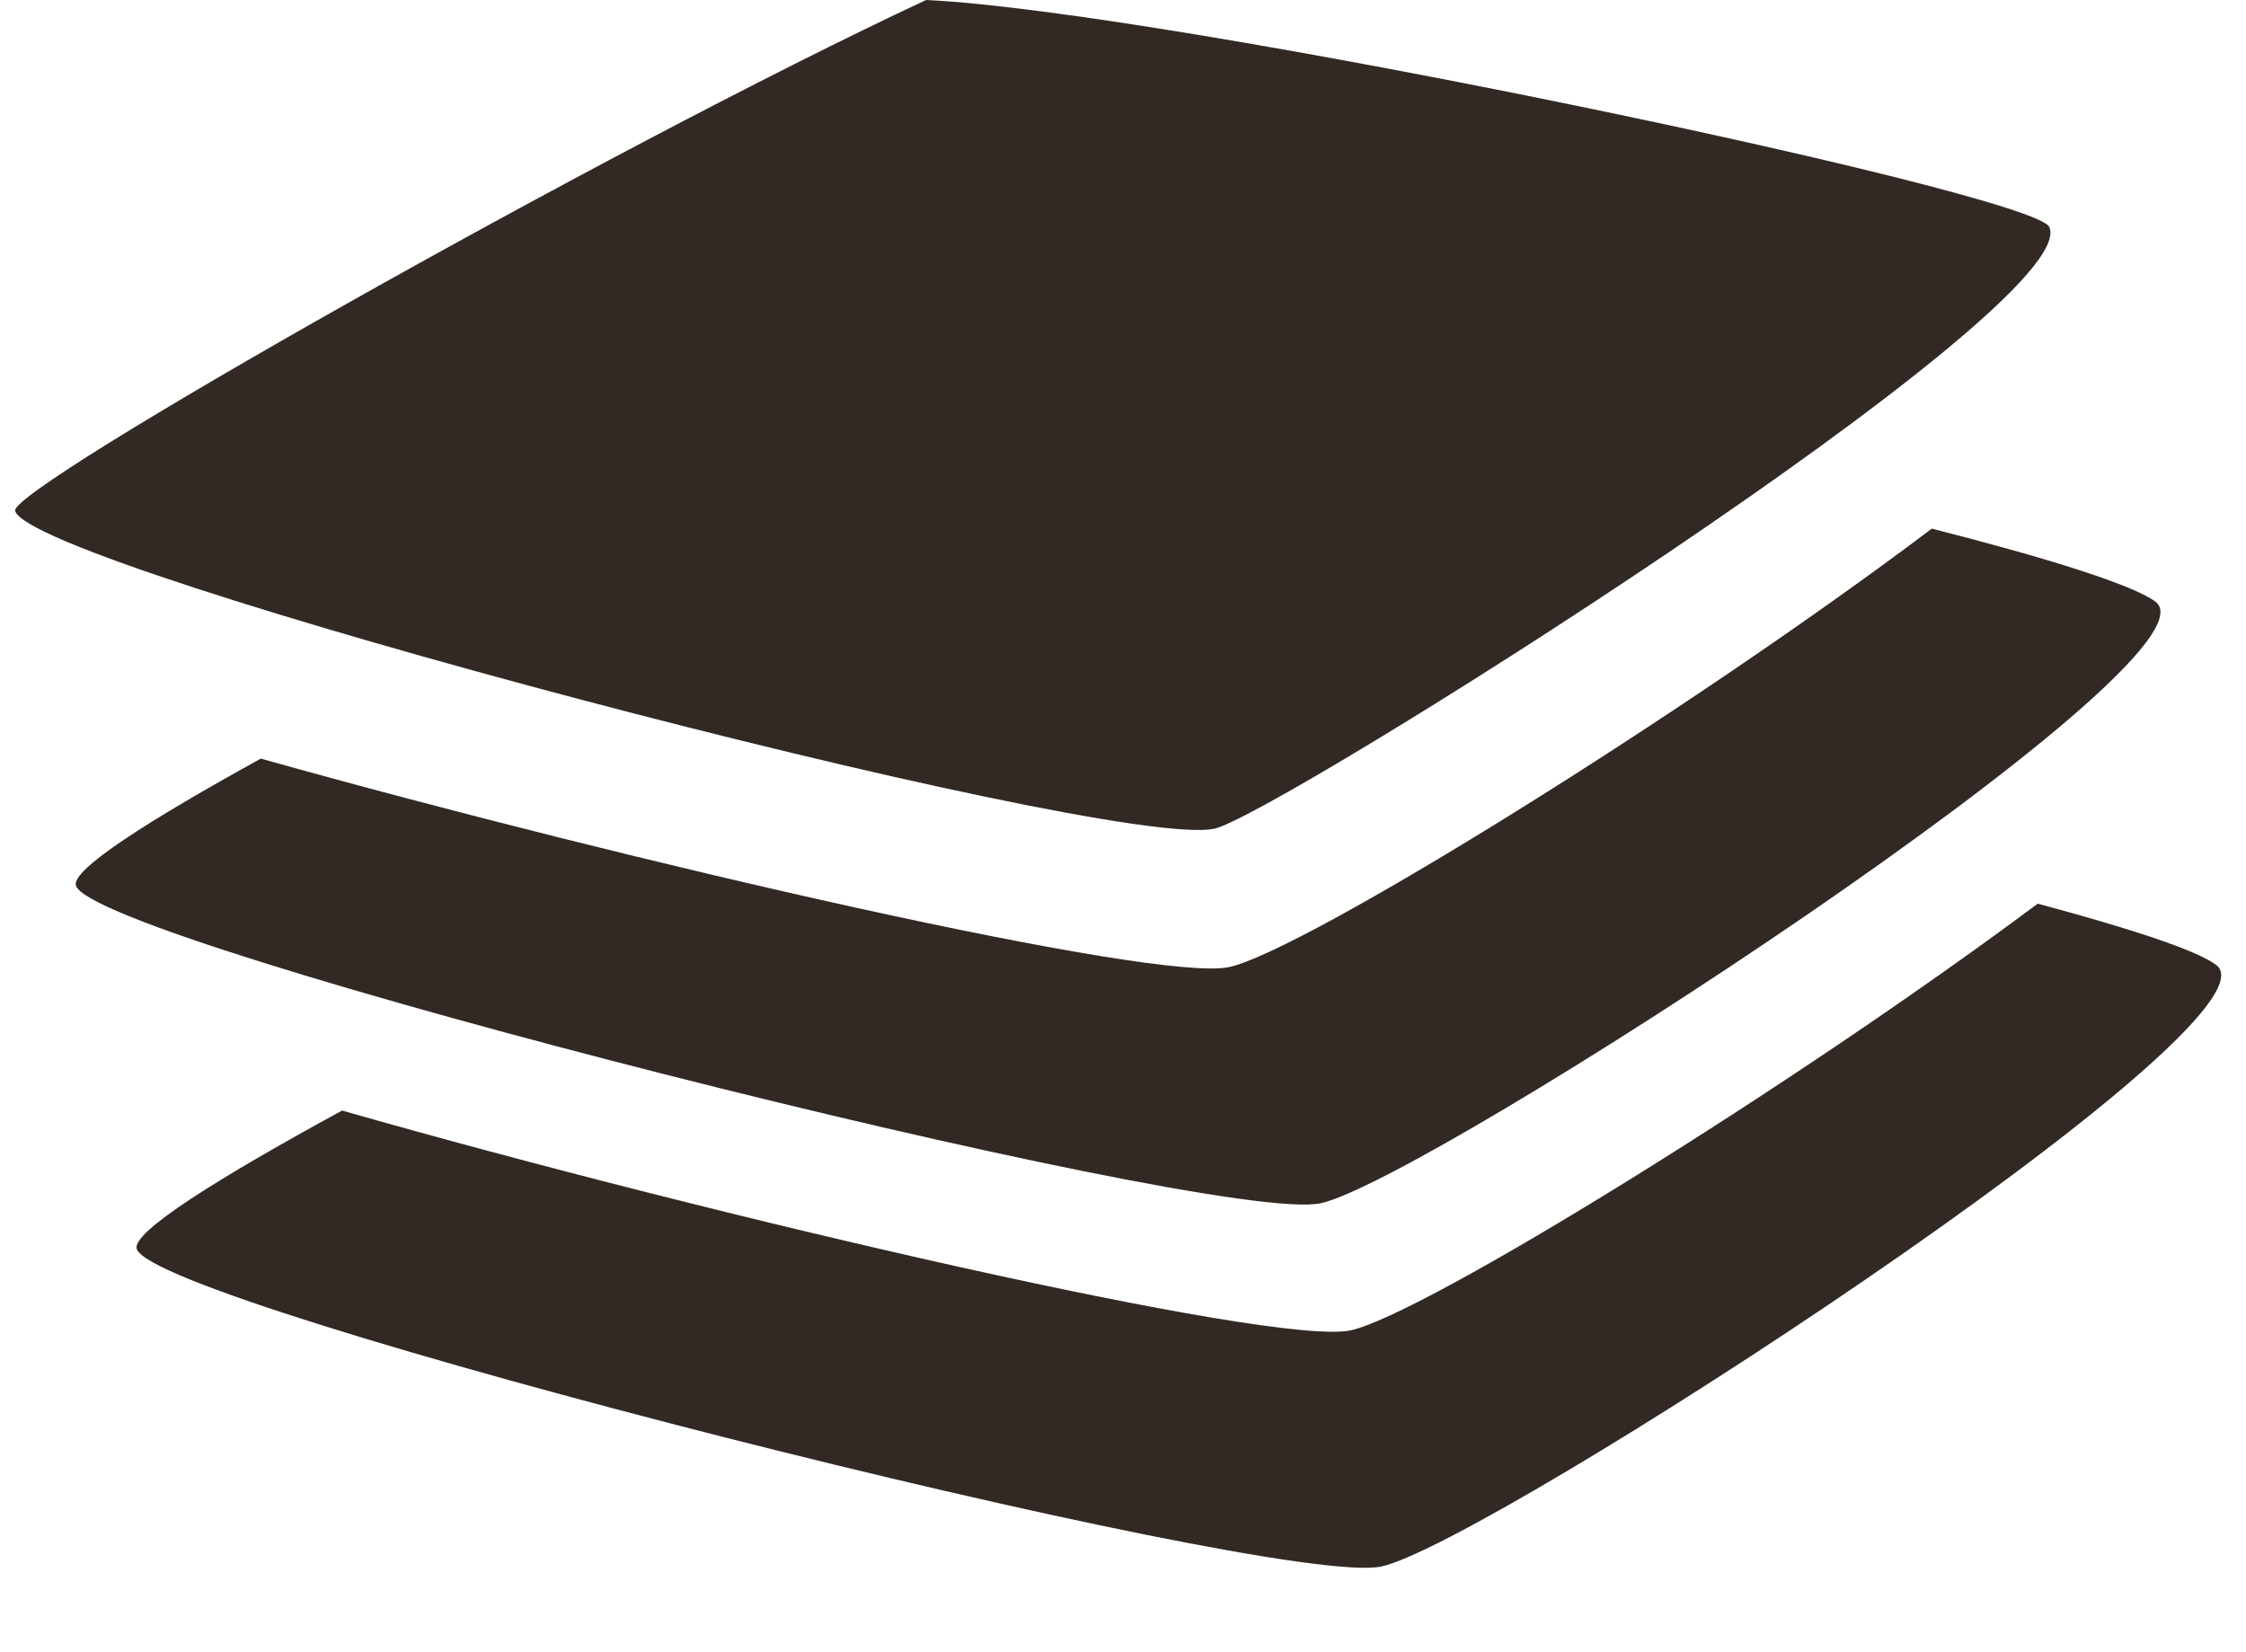
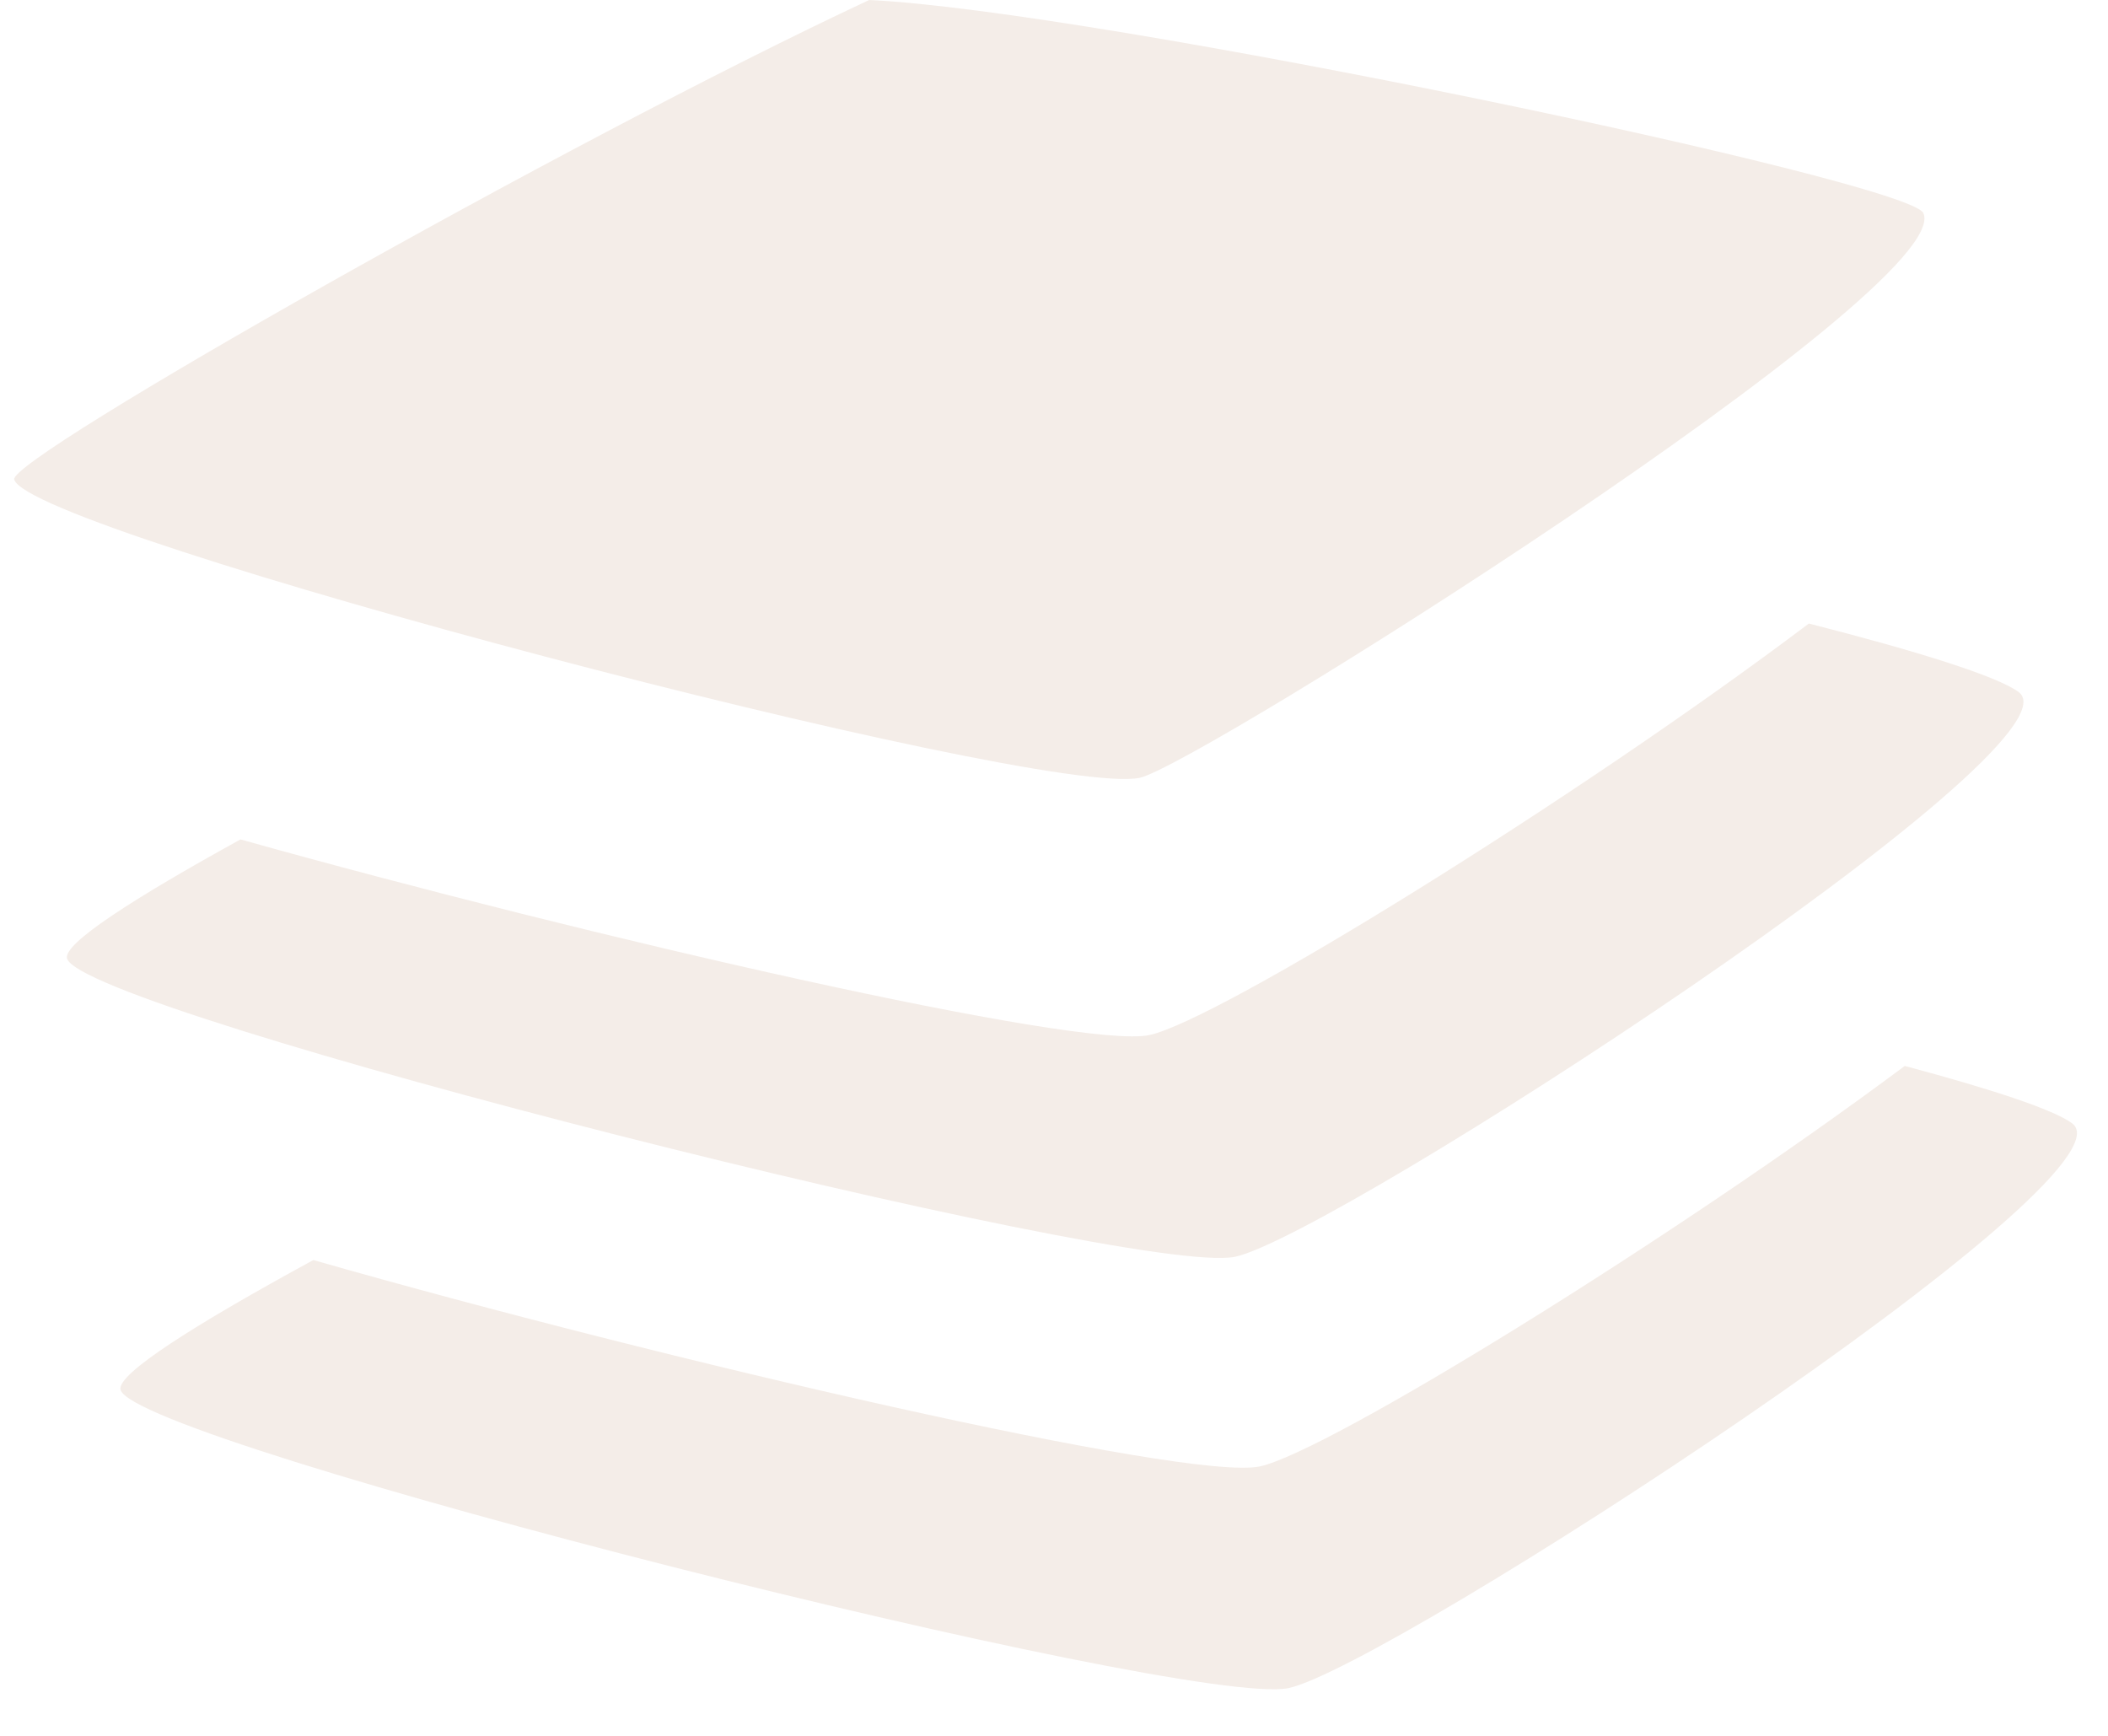
- <svg xmlns="http://www.w3.org/2000/svg" width="34" height="25" viewBox="0 0 34 25" fill="none">
-   <path d="M29.244 8.003C30.995 8.449 32.288 8.854 32.629 9.109C33.777 9.968 21.599 17.874 19.991 18.217C18.382 18.561 1.379 14.264 1.149 13.405C1.085 13.165 2.227 12.434 3.948 11.485C9.594 13.069 17.494 14.879 18.606 14.641C19.722 14.402 25.529 10.807 29.244 8.003Z" fill="#322924" />
-   <path d="M30.847 13.681C32.246 14.056 33.254 14.387 33.548 14.608C34.697 15.467 22.52 23.372 20.911 23.716C19.303 24.06 2.304 19.765 2.069 18.905C2.001 18.651 3.285 17.845 5.179 16.813C10.848 18.434 19.292 20.387 20.445 20.141C21.538 19.907 27.127 16.457 30.847 13.681Z" fill="#322924" />
-   <path d="M31.022 3.437C30.79 2.922 17.692 0.172 14.019 0C9.117 2.291 0.137 7.39 0.229 7.734C0.459 8.593 16.776 12.889 18.384 12.546C19.301 12.35 31.565 4.64 31.022 3.437Z" fill="#322924" />
+ <svg xmlns="http://www.w3.org/2000/svg" width="34" height="28" viewBox="0 0 34 28" fill="none">
+   <path d="M29.175 10.058C30.926 10.504 32.219 10.909 32.56 11.164C33.709 12.023 21.531 19.928 19.922 20.272C18.312 20.615 1.31 16.319 1.081 15.46C1.017 15.22 2.158 14.489 3.879 13.54C9.525 15.123 17.425 16.933 18.538 16.696C19.654 16.457 25.461 12.862 29.175 10.058Z" fill="#F4EDE8" />
+   <path d="M30.722 17.194C32.121 17.568 33.128 17.9 33.423 18.121C34.572 18.98 22.394 26.885 20.786 27.229C19.177 27.573 2.179 23.278 1.944 22.418C1.876 22.164 3.16 21.357 5.054 20.325C10.723 21.946 19.166 23.9 20.32 23.654C21.413 23.42 27.002 19.97 30.722 17.194Z" fill="#F4EDE8" />
+   <path d="M31.022 3.437C30.79 2.922 17.692 0.172 14.019 0C9.117 2.291 0.137 7.39 0.229 7.734C0.459 8.593 16.776 12.889 18.384 12.546C19.301 12.35 31.565 4.64 31.022 3.437Z" fill="#F4EDE8" />
</svg>
